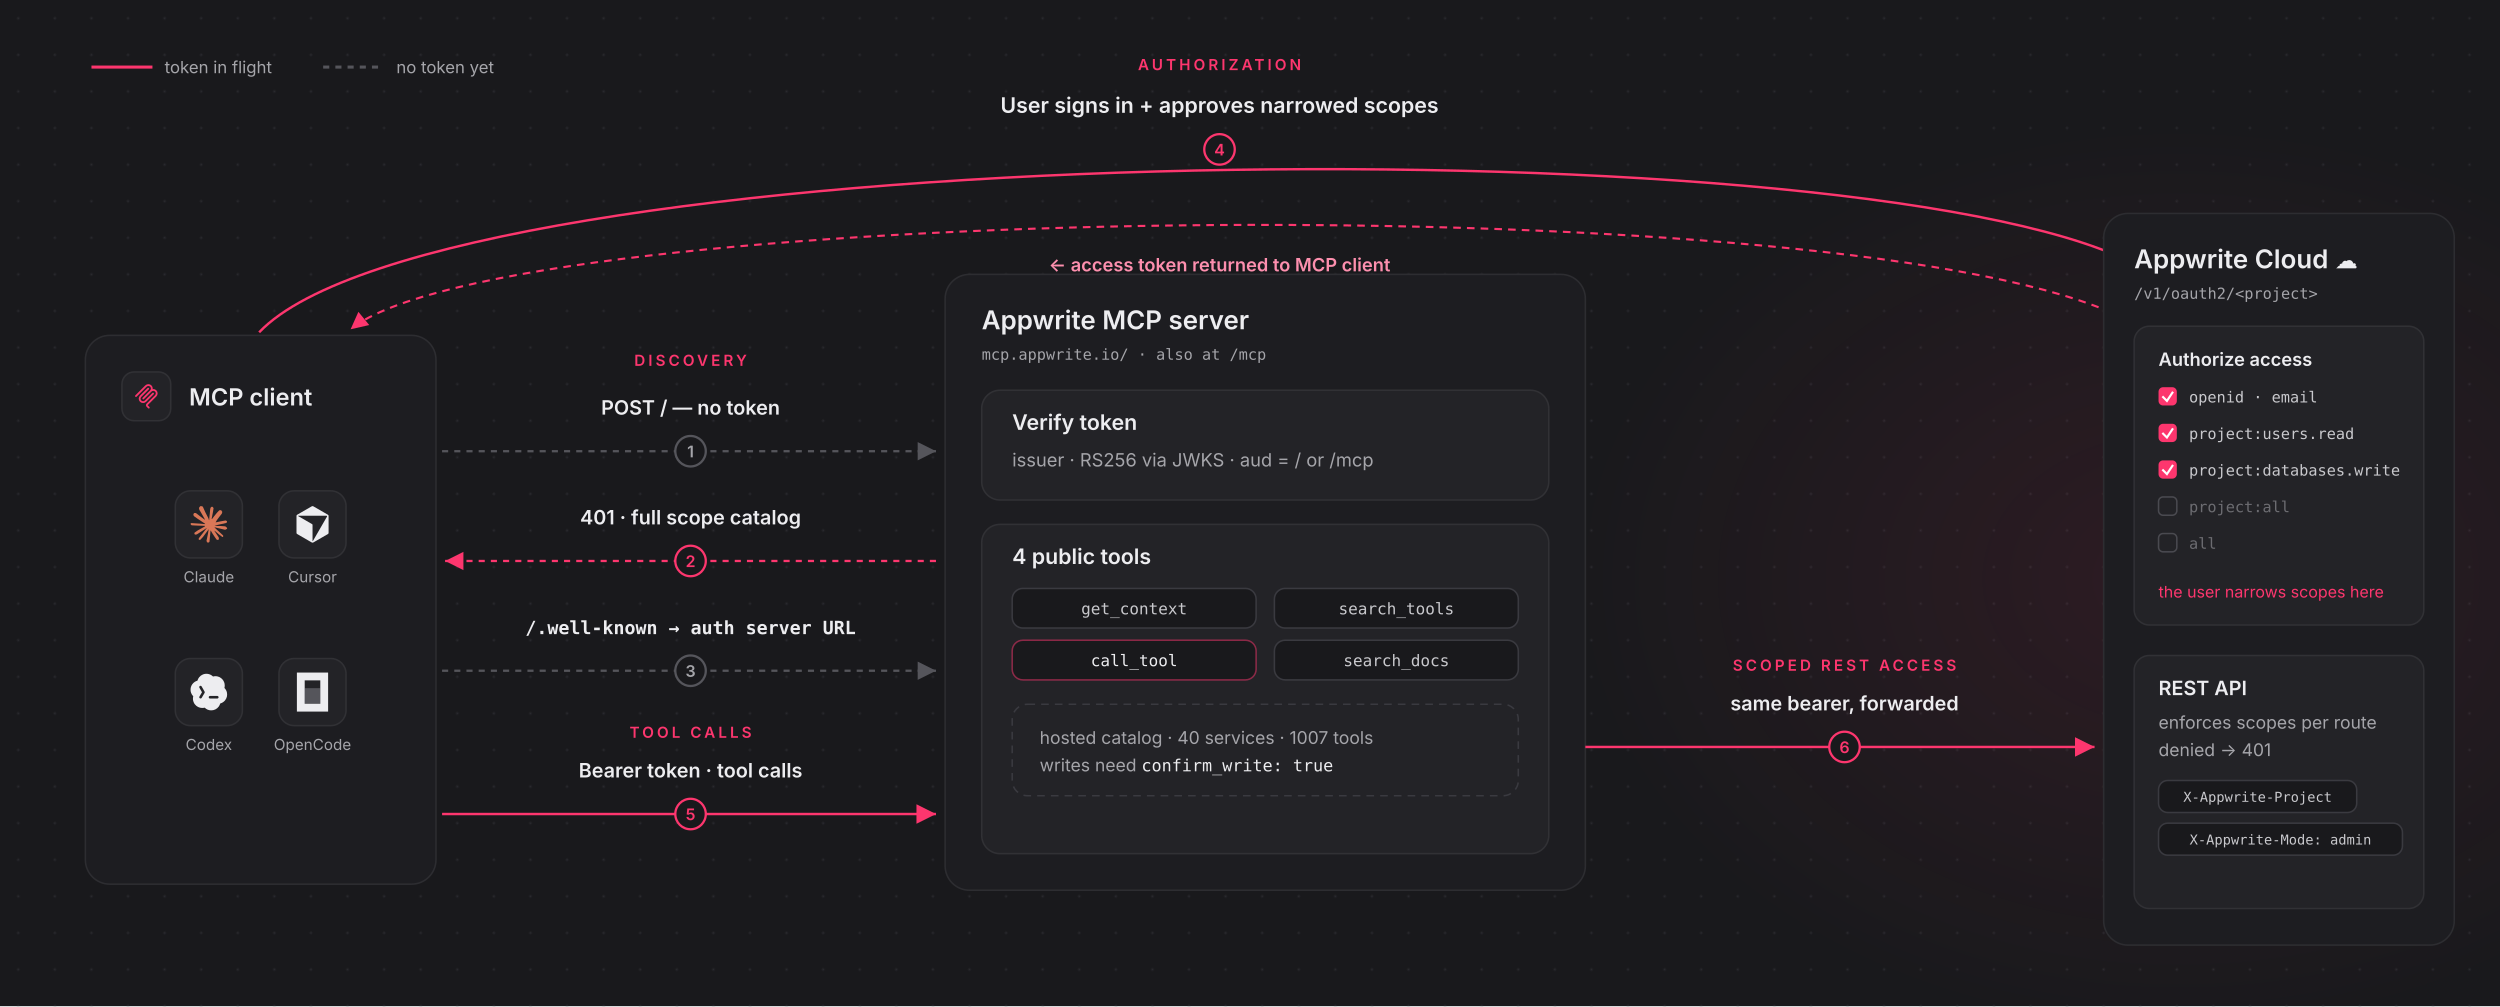
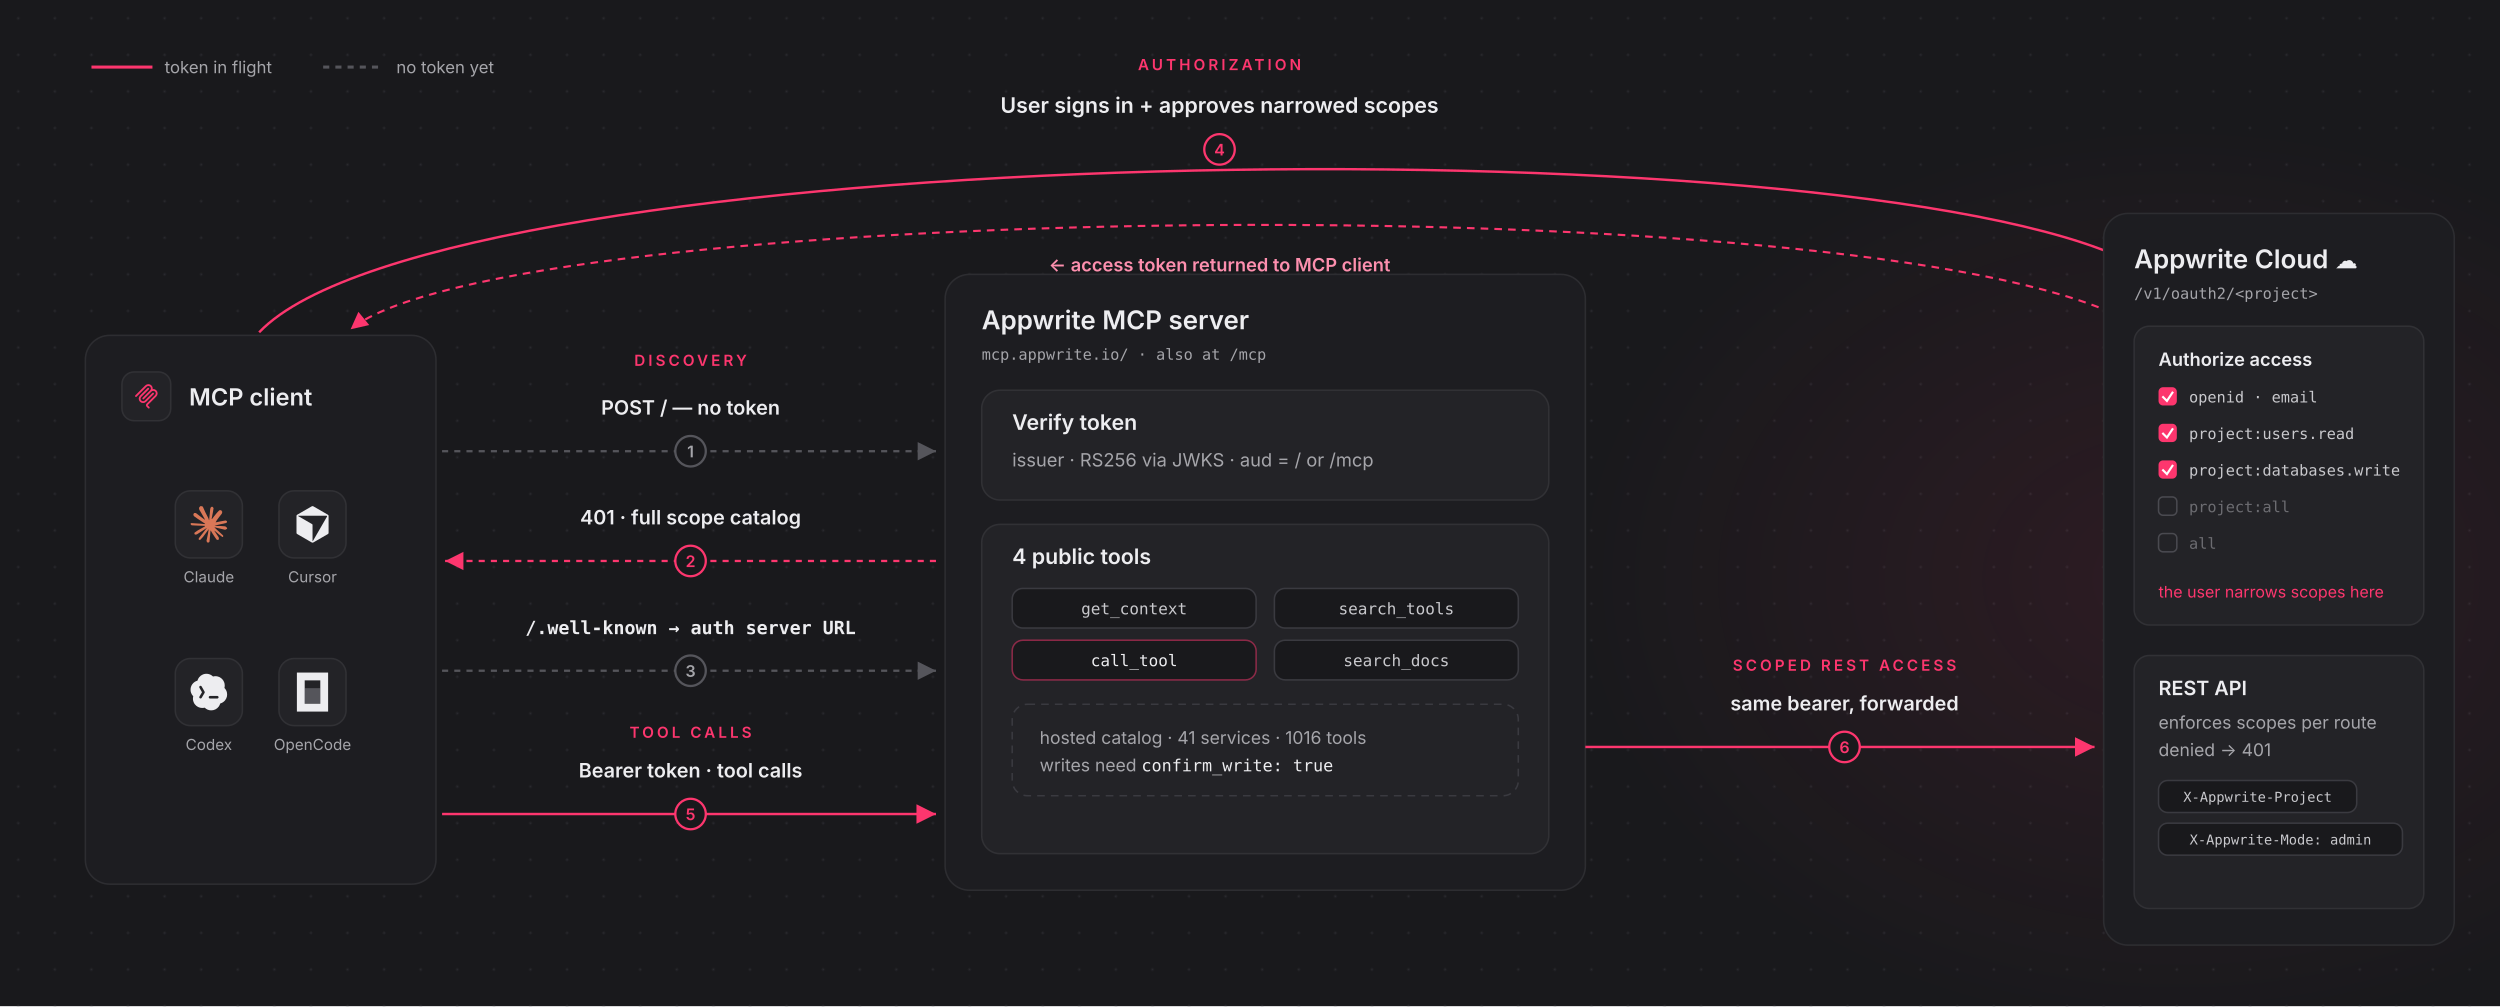
<svg xmlns="http://www.w3.org/2000/svg" width="1640" height="660" viewBox="0 0 1640 660" fill="none" font-family="Inter, -apple-system, 'Segoe UI', sans-serif">
  <defs>
    <pattern id="dots" width="24" height="24" patternUnits="userSpaceOnUse">
      <circle cx="12" cy="12" r="1" fill="#232327" />
    </pattern>
    <radialGradient id="glow" cx="0.5" cy="0.5" r="0.5">
      <stop offset="0%" stop-color="#FD366E" stop-opacity="0.09" />
      <stop offset="100%" stop-color="#FD366E" stop-opacity="0" />
    </radialGradient>
    <marker id="arrGray" markerWidth="10" markerHeight="10" refX="8" refY="4" orient="auto">
      <path d="M0 0 L8 4 L0 8 Z" fill="#55555B" />
    </marker>
    <marker id="arrPink" markerWidth="10" markerHeight="10" refX="8" refY="4" orient="auto">
      <path d="M0 0 L8 4 L0 8 Z" fill="#FD366E" />
    </marker>
  </defs>
  <rect width="1640" height="660" fill="#19191C" />
  <rect width="1640" height="660" fill="url(#dots)" />
  <ellipse cx="1430" cy="380" rx="400" ry="300" fill="url(#glow)" />
  <line x1="60" y1="44" x2="100" y2="44" stroke="#FD366E" stroke-width="2" />
  <text x="108" y="48" font-size="11" fill="#A5A5AA">token in flight</text>
  <line x1="212" y1="44" x2="252" y2="44" stroke="#55555B" stroke-width="2" stroke-dasharray="4 4" />
  <text x="260" y="48" font-size="11" fill="#A5A5AA">no token yet</text>
  <path d="M 170 218 C 290 92, 1210 78, 1398 172" stroke="#FD366E" stroke-width="1.6" marker-end="url(#arrPink)" />
  <path d="M 1385 205 C 1190 120, 330 134, 230 216" stroke="#FD366E" stroke-width="1.4" stroke-dasharray="5 4" marker-end="url(#arrPink)" />
  <text x="800" y="46" font-size="10" letter-spacing="2" font-weight="600" fill="#FD366E" text-anchor="middle">AUTHORIZATION</text>
  <text x="800" y="74" font-size="14" font-weight="600" fill="#EDEDF0" text-anchor="middle">User signs in + approves narrowed scopes</text>
  <circle cx="800" cy="98" r="10" fill="#19191C" stroke="#FD366E" stroke-width="1.5" />
  <text x="800" y="102" font-size="10.5" font-weight="600" fill="#FD366E" text-anchor="middle">4</text>
  <text x="800" y="178" font-size="12" font-weight="600" fill="#FD8FAE" text-anchor="middle">← access token returned to MCP client</text>
  <rect x="56" y="220" width="230" height="360" rx="16" fill="#1D1D21" stroke="#2D2D31" />
  <rect x="80" y="244" width="32" height="32" rx="8" fill="#232327" stroke="#313135" />
  <g transform="translate(86.4 250.4) scale(0.8)" fill="none" stroke="#FD366E" stroke-width="1.5" stroke-linecap="round" stroke-linejoin="round">
    <path d="M3.5 11.75L11.672 3.579C12.776 2.474 14.567 2.474 15.672 3.579C16.776 4.683 16.776 6.474 15.672 7.579M15.672 7.579L9.5 13.75M15.672 7.579C16.776 6.474 18.567 6.474 19.672 7.579C20.776 8.683 20.776 10.474 19.672 11.579L12.707 18.543C12.317 18.933 12.317 19.567 12.707 19.957L14 21.25" />
    <path d="M17.5 9.749L11.328 15.921C10.224 17.026 8.433 17.026 7.328 15.921C6.224 14.816 6.224 13.025 7.328 11.921L13.5 5.749" />
  </g>
  <text x="124" y="266" font-size="15.5" font-weight="600" fill="#EDEDF0">MCP client</text>
  <rect x="115" y="322" width="44" height="44" rx="10" fill="#232327" stroke="#313135" />
  <g transform="translate(125 332) scale(0.09375)">
    <path fill="#D97757" d="m50.228 170.321 50.357-28.257.843-2.463-.843-1.361h-2.462l-8.426-.518-28.775-.778-24.952-1.037-24.175-1.296-6.092-1.297L0 125.796l.583-3.759 5.12-3.434 7.324.648 16.202 1.101 24.304 1.685 17.629 1.037 26.118 2.722h4.148l.583-1.685-1.426-1.037-1.101-1.037-25.147-17.045-27.22-18.017-14.258-10.37-7.713-5.25-3.888-4.925-1.685-10.758 7-7.713 9.397.649 2.398.648 9.527 7.323 20.35 15.75L94.817 91.9l3.889 3.24 1.555-1.102.195-.777-1.75-2.917-14.453-26.118-15.425-26.572-6.87-11.018-1.814-6.61c-.648-2.723-1.102-4.991-1.102-7.778l7.972-10.823L71.42 0 82.05 1.426l4.472 3.888 6.61 15.101 10.694 23.786 16.591 32.34 4.861 9.592 2.592 8.879.973 2.722h1.685v-1.556l1.36-18.211 2.528-22.36 2.463-28.776.843-8.1 4.018-9.722 7.971-5.25 6.222 2.981 5.12 7.324-.713 4.73-3.046 19.768-5.962 30.98-3.889 20.739h2.268l2.593-2.593 10.499-13.934 17.628-22.036 7.778-8.749 9.073-9.657 5.833-4.601h11.018l8.1 12.055-3.628 12.443-11.342 14.388-9.398 12.184-13.48 18.147-8.426 14.518.778 1.166 2.01-.194 30.46-6.481 16.462-2.982 19.637-3.37 8.88 4.148.971 4.213-3.5 8.62-20.998 5.184-24.628 4.926-36.682 8.685-.454.324.519.648 16.526 1.555 7.065.389h17.304l32.21 2.398 8.426 5.574 5.055 6.805-.843 5.184-12.962 6.611-17.498-4.148-40.83-9.721-14-3.5h-1.944v1.167l11.666 11.406 21.387 19.314 26.767 24.887 1.36 6.157-3.434 4.86-3.63-.518-23.526-17.693-9.073-7.972-20.545-17.304h-1.36v1.814l4.73 6.935 25.017 37.59 1.296 11.536-1.814 3.76-6.481 2.268-7.13-1.297-14.647-20.544-15.1-23.138-12.185-20.739-1.49.843-7.194 77.448-3.37 3.953-7.778 2.981-6.48-4.925-3.436-7.972 3.435-15.749 4.148-20.544 3.37-16.333 3.046-20.285 1.815-6.74-.13-.454-1.49.194-15.295 20.999-23.267 31.433-18.406 19.702-4.407 1.75-7.648-3.954.713-7.064 4.277-6.286 25.47-32.405 15.36-20.092 9.917-11.6-.065-1.686h-.583L44.07 198.125l-12.055 1.555-5.185-4.86.648-7.972 2.463-2.593 20.35-13.999-.064.065Z" />
  </g>
  <text x="137" y="382" font-size="10" fill="#A5A5AA" text-anchor="middle">Claude</text>
  <rect x="183" y="322" width="44" height="44" rx="10" fill="#232327" stroke="#313135" />
  <g transform="translate(194.5 332) scale(0.0451)">
    <path fill="#EDEDF0" d="M457.43,125.94L244.42,2.96c-6.84-3.95-15.28-3.95-22.12,0L9.3,125.94c-5.75,3.32-9.3,9.46-9.3,16.11v247.99c0,6.65,3.55,12.79,9.3,16.11l213.01,122.98c6.84,3.95,15.28,3.95,22.12,0l213.01-122.98c5.75-3.32,9.3-9.46,9.3-16.11v-247.99c0-6.65-3.55-12.79-9.3-16.11h-.01ZM444.05,151.99l-205.63,356.16c-1.39,2.4-5.06,1.42-5.06-1.36v-233.21c0-4.66-2.49-8.97-6.53-11.31L24.87,145.67c-2.4-1.39-1.42-5.06,1.36-5.06h411.26c5.84,0,9.49,6.33,6.57,11.39h-.01Z" />
  </g>
  <text x="205" y="382" font-size="10" fill="#A5A5AA" text-anchor="middle">Cursor</text>
  <rect x="115" y="432" width="44" height="44" rx="10" fill="#232327" stroke="#313135" />
  <g transform="translate(125 442)">
    <path fill="#EDEDF0" fill-rule="evenodd" clip-rule="evenodd" d="M8.086.457a6.105 6.105 0 013.046-.415c1.333.153 2.521.72 3.564 1.7a.117.117 0 00.107.029c1.408-.346 2.762-.224 4.061.366l.063.03.154.076c1.357.703 2.33 1.77 2.918 3.198.278.679.418 1.388.421 2.126a5.655 5.655 0 01-.18 1.631.167.167 0 00.04.155 5.982 5.982 0 011.578 2.891c.385 1.901-.01 3.615-1.183 5.14l-.182.22a6.063 6.063 0 01-2.934 1.851.162.162 0 00-.108.102c-.255.736-.511 1.364-.987 1.992-1.199 1.582-2.962 2.462-4.948 2.451-1.583-.008-2.986-.587-4.21-1.736a.145.145 0 00-.14-.032c-.518.167-1.04.191-1.604.185a5.924 5.924 0 01-2.595-.622 6.058 6.058 0 01-2.146-1.781c-.203-.269-.404-.522-.551-.821a7.74 7.74 0 01-.495-1.283 6.11 6.11 0 01-.017-3.064.166.166 0 00.008-.074.115.115 0 00-.037-.064 5.958 5.958 0 01-1.38-2.202 5.196 5.196 0 01-.333-1.589 6.915 6.915 0 01.188-2.132c.45-1.484 1.309-2.648 2.577-3.493.282-.188.55-.334.802-.438.286-.12.573-.22.861-.304a.129.129 0 00.087-.087A6.016 6.016 0 015.635 2.31C6.315 1.464 7.132.846 8.086.457zm-.804 7.85a.848.848 0 00-1.473.842l1.694 2.965-1.688 2.848a.849.849 0 001.46.864l1.94-3.272a.849.849 0 00.007-.854l-1.94-3.393zm5.446 6.24a.849.849 0 000 1.695h4.848a.849.849 0 000-1.696h-4.848z" />
  </g>
  <text x="137" y="492" font-size="10" fill="#A5A5AA" text-anchor="middle">Codex</text>
  <rect x="183" y="432" width="44" height="44" rx="10" fill="#232327" stroke="#313135" />
  <g transform="translate(184.52 433.52) scale(0.08)">
    <path d="M320 224V352H192V224H320Z" fill="#55555B" />
    <path fill-rule="evenodd" clip-rule="evenodd" d="M384 416H128V96H384V416ZM320 160H192V352H320V160Z" fill="#EDEDF0" />
  </g>
  <text x="205" y="492" font-size="10" fill="#A5A5AA" text-anchor="middle">OpenCode</text>
  <text x="453" y="240" font-size="10" letter-spacing="2" font-weight="600" fill="#FD366E" text-anchor="middle">DISCOVERY</text>
  <text x="453" y="272" font-size="13" font-weight="600" fill="#EDEDF0" text-anchor="middle">POST / — no token</text>
  <line x1="290" y1="296" x2="614" y2="296" stroke="#55555B" stroke-width="1.5" stroke-dasharray="4 4" marker-end="url(#arrGray)" />
  <circle cx="453" cy="296" r="10" fill="#19191C" stroke="#55555B" stroke-width="1.5" />
  <text x="453" y="300" font-size="10.5" font-weight="600" fill="#A5A5AA" text-anchor="middle">1</text>
  <text x="453" y="344" font-size="13" font-weight="600" fill="#EDEDF0" text-anchor="middle">401 · full scope catalog</text>
  <line x1="614" y1="368" x2="292" y2="368" stroke="#FD366E" stroke-width="1.5" stroke-dasharray="4 4" marker-end="url(#arrPink)" />
  <circle cx="453" cy="368" r="10" fill="#19191C" stroke="#FD366E" stroke-width="1.5" />
  <text x="453" y="372" font-size="10.5" font-weight="600" fill="#FD366E" text-anchor="middle">2</text>
  <text x="453" y="416" font-size="12" font-weight="600" fill="#EDEDF0" text-anchor="middle" font-family="'SF Mono', ui-monospace, Menlo, monospace">/.well-known → auth server URL</text>
  <line x1="290" y1="440" x2="614" y2="440" stroke="#55555B" stroke-width="1.5" stroke-dasharray="4 4" marker-end="url(#arrGray)" />
  <circle cx="453" cy="440" r="10" fill="#19191C" stroke="#55555B" stroke-width="1.5" />
  <text x="453" y="444" font-size="10.5" font-weight="600" fill="#A5A5AA" text-anchor="middle">3</text>
  <text x="453" y="484" font-size="10" letter-spacing="2" font-weight="600" fill="#FD366E" text-anchor="middle">TOOL CALLS</text>
  <text x="453" y="510" font-size="13" font-weight="600" fill="#EDEDF0" text-anchor="middle">Bearer token · tool calls</text>
  <line x1="290" y1="534" x2="614" y2="534" stroke="#FD366E" stroke-width="1.6" marker-end="url(#arrPink)" />
  <circle cx="453" cy="534" r="10" fill="#19191C" stroke="#FD366E" stroke-width="1.5" />
  <text x="453" y="538" font-size="10.5" font-weight="600" fill="#FD366E" text-anchor="middle">5</text>
  <rect x="620" y="180" width="420" height="404" rx="16" fill="#1D1D21" stroke="#2D2D31" />
  <text x="644" y="216" font-size="17" font-weight="600" fill="#EDEDF0">Appwrite MCP server</text>
  <text x="644" y="236" font-size="10" fill="#A5A5AA" font-family="'SF Mono', ui-monospace, Menlo, monospace">mcp.appwrite.io/ · also at /mcp</text>
  <rect x="644" y="256" width="372" height="72" rx="12" fill="#232327" stroke="#313135" />
  <text x="664" y="282" font-size="14" font-weight="600" fill="#EDEDF0">Verify token</text>
  <text x="664" y="306" font-size="12" fill="#A5A5AA">issuer · RS256 via JWKS · aud = / or /mcp</text>
  <rect x="644" y="344" width="372" height="216" rx="12" fill="#232327" stroke="#313135" />
  <text x="664" y="370" font-size="14" font-weight="600" fill="#EDEDF0">4 public tools</text>
  <rect x="664" y="386" width="160" height="26" rx="7" fill="#19191C" stroke="#3A3A40" />
  <text x="744" y="403" font-size="10.5" fill="#C9C9CD" text-anchor="middle" font-family="'SF Mono', ui-monospace, Menlo, monospace">get_context</text>
  <rect x="836" y="386" width="160" height="26" rx="7" fill="#19191C" stroke="#3A3A40" />
  <text x="916" y="403" font-size="10.5" fill="#C9C9CD" text-anchor="middle" font-family="'SF Mono', ui-monospace, Menlo, monospace">search_tools</text>
  <rect x="664" y="420" width="160" height="26" rx="7" fill="#19191C" stroke="#FD366E" stroke-opacity="0.5" />
  <text x="744" y="437" font-size="10.5" fill="#EDEDF0" text-anchor="middle" font-family="'SF Mono', ui-monospace, Menlo, monospace">call_tool</text>
  <rect x="836" y="420" width="160" height="26" rx="7" fill="#19191C" stroke="#3A3A40" />
  <text x="916" y="437" font-size="10.5" fill="#C9C9CD" text-anchor="middle" font-family="'SF Mono', ui-monospace, Menlo, monospace">search_docs</text>
  <rect x="664" y="462" width="332" height="60" rx="10" fill="none" stroke="#3A3A40" stroke-dasharray="5 4" />
-   <text x="682" y="488" font-size="11.5" fill="#A5A5AA">hosted catalog · 40 services · 1007 tools</text>
+   <text x="682" y="488" font-size="11.5" fill="#A5A5AA">hosted catalog · 41 services · 1016 tools</text>
  <text x="682" y="506" font-size="11.5" fill="#A5A5AA">writes need <tspan fill="#EDEDF0" font-size="11" font-family="'SF Mono', ui-monospace, Menlo, monospace">confirm_write: true</tspan>
  </text>
  <text x="1210" y="440" font-size="10" letter-spacing="2" font-weight="600" fill="#FD366E" text-anchor="middle">SCOPED REST ACCESS</text>
  <text x="1210" y="466" font-size="13" font-weight="600" fill="#EDEDF0" text-anchor="middle">same bearer, forwarded</text>
  <line x1="1040" y1="490" x2="1374" y2="490" stroke="#FD366E" stroke-width="1.6" marker-end="url(#arrPink)" />
  <circle cx="1210" cy="490" r="10" fill="#19191C" stroke="#FD366E" stroke-width="1.5" />
  <text x="1210" y="494" font-size="10.5" font-weight="600" fill="#FD366E" text-anchor="middle">6</text>
  <rect x="1380" y="140" width="230" height="480" rx="16" fill="#1D1D21" stroke="#2D2D31" />
  <text x="1400" y="176" font-size="17" font-weight="600" fill="#EDEDF0">Appwrite Cloud <tspan font-size="15">☁️</tspan>
  </text>
  <text x="1400" y="196" font-size="10" fill="#A5A5AA" font-family="'SF Mono', ui-monospace, Menlo, monospace">/v1/oauth2/&lt;project&gt;</text>
  <rect x="1400" y="214" width="190" height="196" rx="10" fill="#232327" stroke="#313135" />
  <text x="1416" y="240" font-size="12" font-weight="600" fill="#EDEDF0">Authorize access</text>
  <rect x="1416" y="254" width="12" height="12" rx="3" fill="#FD366E" />
  <path d="M 1418.5 260 L 1421.5 263 L 1425.5 257" stroke="#FFFFFF" stroke-width="1.4" fill="none" />
  <text x="1436" y="264" font-size="10" fill="#C9C9CD" font-family="'SF Mono', ui-monospace, Menlo, monospace">openid · email</text>
  <rect x="1416" y="278" width="12" height="12" rx="3" fill="#FD366E" />
  <path d="M 1418.5 284 L 1421.5 287 L 1425.5 281" stroke="#FFFFFF" stroke-width="1.4" fill="none" />
  <text x="1436" y="288" font-size="10" fill="#C9C9CD" font-family="'SF Mono', ui-monospace, Menlo, monospace">project:users.read</text>
  <rect x="1416" y="302" width="12" height="12" rx="3" fill="#FD366E" />
  <path d="M 1418.5 308 L 1421.5 311 L 1425.5 305" stroke="#FFFFFF" stroke-width="1.4" fill="none" />
  <text x="1436" y="312" font-size="10" fill="#C9C9CD" font-family="'SF Mono', ui-monospace, Menlo, monospace">project:databases.write</text>
  <rect x="1416" y="326" width="12" height="12" rx="3" fill="none" stroke="#4A4A50" />
  <text x="1436" y="336" font-size="10" fill="#6C6C71" font-family="'SF Mono', ui-monospace, Menlo, monospace">project:all</text>
  <rect x="1416" y="350" width="12" height="12" rx="3" fill="none" stroke="#4A4A50" />
  <text x="1436" y="360" font-size="10" fill="#6C6C71" font-family="'SF Mono', ui-monospace, Menlo, monospace">all</text>
  <text x="1416" y="392" font-size="10.5" fill="#FD366E">the user narrows scopes here</text>
  <rect x="1400" y="430" width="190" height="166" rx="10" fill="#232327" stroke="#313135" />
  <text x="1416" y="456" font-size="13" font-weight="600" fill="#EDEDF0">REST API</text>
  <text x="1416" y="478" font-size="11.5" fill="#A5A5AA">enforces scopes per route</text>
  <text x="1416" y="496" font-size="11.5" fill="#A5A5AA">denied → 401</text>
  <rect x="1416" y="512" width="130" height="21" rx="6" fill="#19191C" stroke="#3A3A40" />
  <text x="1481" y="526" font-size="9" fill="#C9C9CD" text-anchor="middle" font-family="'SF Mono', ui-monospace, Menlo, monospace">X-Appwrite-Project</text>
  <rect x="1416" y="540" width="160" height="21" rx="6" fill="#19191C" stroke="#3A3A40" />
  <text x="1496" y="554" font-size="9" fill="#C9C9CD" text-anchor="middle" font-family="'SF Mono', ui-monospace, Menlo, monospace">X-Appwrite-Mode: admin</text>
</svg>
